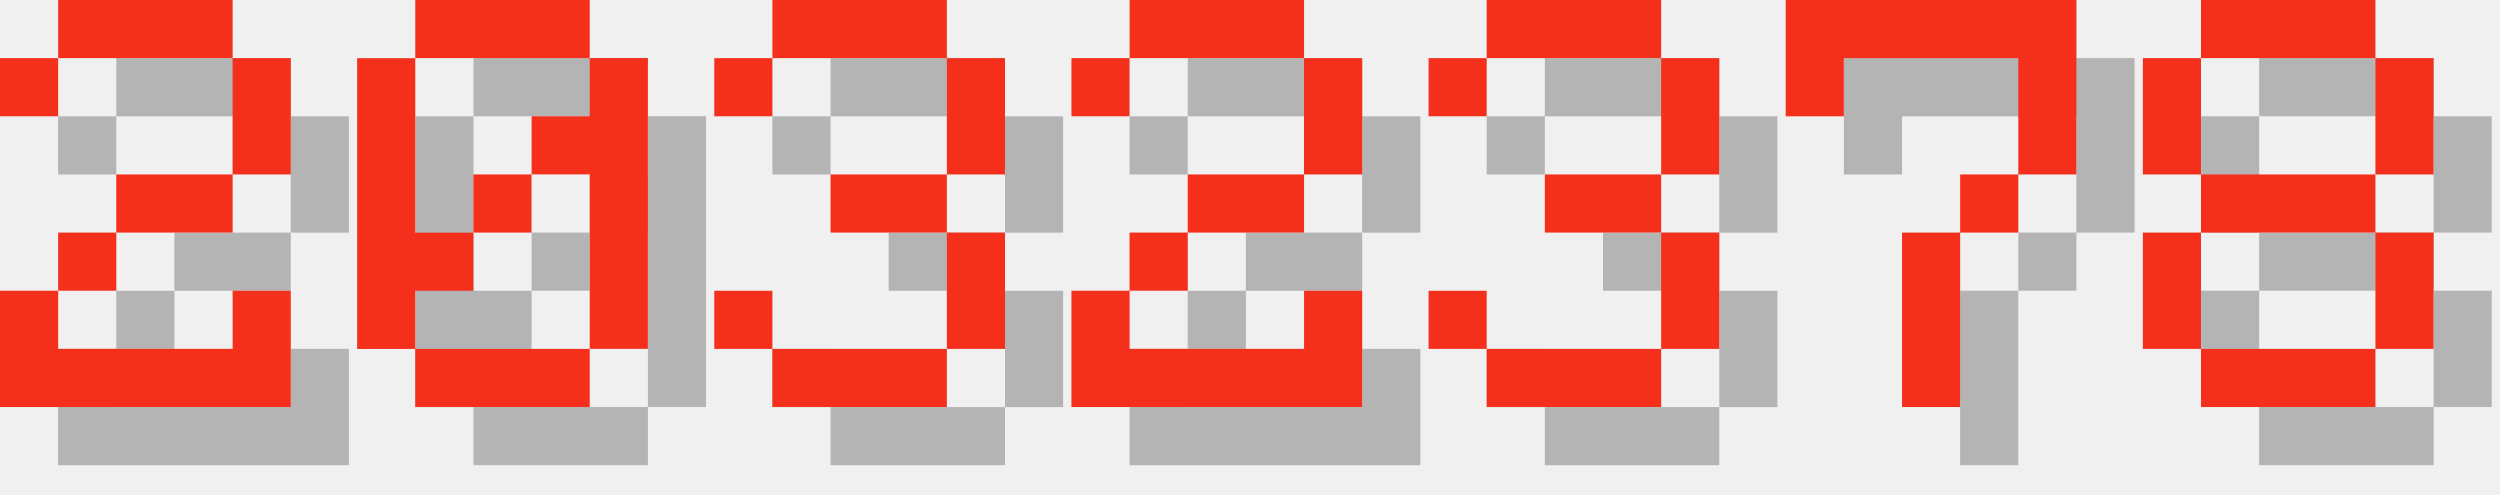
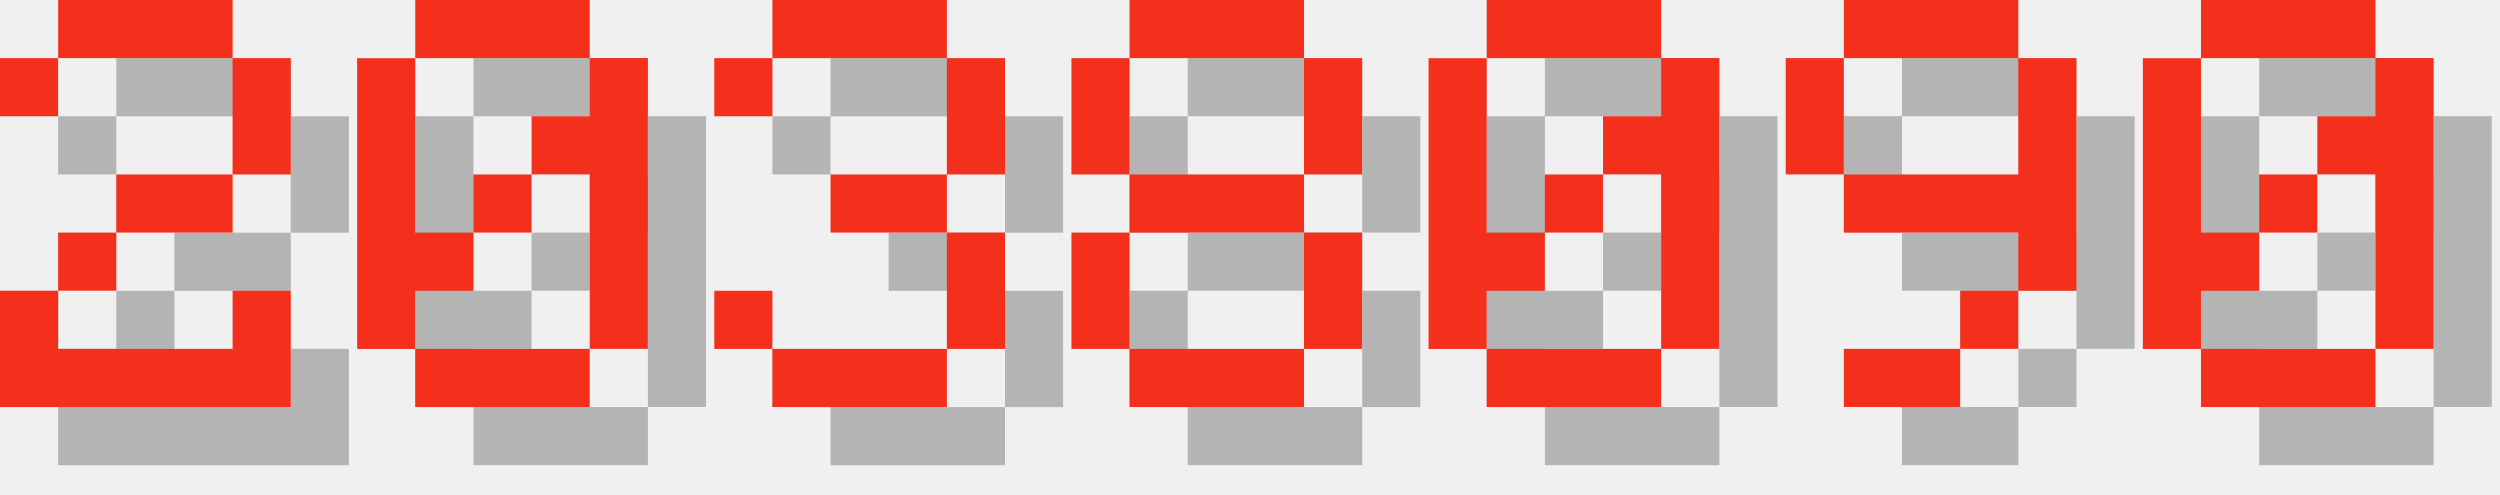
<svg xmlns="http://www.w3.org/2000/svg" version="1.1" width="182.0" height="36">
  <style>
        .text-foreground {
            fill: #F4301C;
        }
        .text-shadow {
            fill: #000000;
            fill-opacity: 0.25;
        }
    </style>
  <g class="digit" id="digit_2" transform="translate(0.0, 0), scale(4)">
    <path id="digit_2_shadow" class="text-shadow" d="m1.058 2.117v1.058h1.058v-1.058h3.175v2.117h-2.117v1.058h-1.058v1.058h-1.058v2.117h5.292v-2.117h-1.058v1.058h-3.175v-1.058h1.058v-1.058h2.117v-1.058h1.058v-2.117h-1.058v-1.058h-3.175v1.058h-1.058z" fill-opacity=".5" style="paint-order:stroke fill markers" />
    <path id="digit_2_fg" class="text-foreground" d="m0 1.058v1.058h1.058v-1.058h3.175v2.117h-2.117v1.058h-1.058v1.058h-1.058v2.117h5.292v-2.117h-1.058v1.058h-3.175v-1.058h1.058v-1.058h2.117v-1.058h1.058v-2.117h-1.058v-1.058h-3.175v1.058h-1.058z" fill="#fff" style="paint-order:stroke fill markers" />
  </g>
  <g class="digit" id="digit_0" transform="translate(26.0, 0), scale(4)">
    <path id="digit_0_shadow" class="text-shadow" d="m2.117 1.058v1.058h3.175v-1.058h-3.175zm3.175 1.058v1.058h-1.058v1.058h1.058v3.175h1.058v-5.292h-1.058zm0 5.292h-3.175v1.058h3.175v-1.058zm-3.175 0v-1.058h1.058v-1.058h-1.058v-3.175h-1.058v5.292h1.058zm1.058-2.117h1.058v-1.058h-1.058v1.058z" fill-opacity=".5" style="paint-order:stroke fill markers" />
    <path id="digit_0_fg" class="text-foreground" d="m1.058 0v1.058h3.175v-1.058h-3.175zm3.175 1.058v1.058h-1.058v1.058h1.058v3.175h1.058v-5.292h-1.058zm0 5.292h-3.175v1.058h3.175v-1.058zm-3.175 0v-1.058h1.058v-1.058h-1.058v-3.175h-1.058v5.292h1.058zm1.058-2.117h1.058v-1.058h-1.058v1.058z" fill="#fff" style="paint-order:stroke fill markers" />
  </g>
  <g class="digit" id="digit_3" transform="translate(52.0, 0), scale(4)">
    <path id="digit_3_shadow" class="text-shadow" d="m1.058 2.117v1.058h1.058v-1.058h3.175v2.117h-2.117v1.058h2.117v2.117h-3.175v-1.058h-1.058v1.058h1.058v1.058h3.175v-1.058h1.058v-2.117h-1.058v-1.058h1.058v-2.117h-1.058v-1.058h-3.175v1.058h-1.058z" fill-opacity=".5" style="paint-order:stroke fill markers" />
    <path id="digit_3_fg" class="text-foreground" d="m0 1.058v1.058h1.058v-1.058h3.175v2.117h-2.117v1.058h2.117v2.117h-3.175v-1.058h-1.058v1.058h1.058v1.058h3.175v-1.058h1.058v-2.117h-1.058v-1.058h1.058v-2.117h-1.058v-1.058h-3.175v1.058h-1.058z" fill="#fff" style="paint-order:stroke fill markers" />
  </g>
-   <g class="digit" id="digit_2" transform="translate(78.0, 0), scale(4)">
-     <path id="digit_2_shadow" class="text-shadow" d="m1.058 2.117v1.058h1.058v-1.058h3.175v2.117h-2.117v1.058h-1.058v1.058h-1.058v2.117h5.292v-2.117h-1.058v1.058h-3.175v-1.058h1.058v-1.058h2.117v-1.058h1.058v-2.117h-1.058v-1.058h-3.175v1.058h-1.058z" fill-opacity=".5" style="paint-order:stroke fill markers" />
-     <path id="digit_2_fg" class="text-foreground" d="m0 1.058v1.058h1.058v-1.058h3.175v2.117h-2.117v1.058h-1.058v1.058h-1.058v2.117h5.292v-2.117h-1.058v1.058h-3.175v-1.058h1.058v-1.058h2.117v-1.058h1.058v-2.117h-1.058v-1.058h-3.175v1.058h-1.058z" fill="#fff" style="paint-order:stroke fill markers" />
-   </g>
-   <g class="digit" id="digit_3" transform="translate(104.0, 0), scale(4)">
-     <path id="digit_3_shadow" class="text-shadow" d="m1.058 2.117v1.058h1.058v-1.058h3.175v2.117h-2.117v1.058h2.117v2.117h-3.175v-1.058h-1.058v1.058h1.058v1.058h3.175v-1.058h1.058v-2.117h-1.058v-1.058h1.058v-2.117h-1.058v-1.058h-3.175v1.058h-1.058z" fill-opacity=".5" style="paint-order:stroke fill markers" />
-     <path id="digit_3_fg" class="text-foreground" d="m0 1.058v1.058h1.058v-1.058h3.175v2.117h-2.117v1.058h2.117v2.117h-3.175v-1.058h-1.058v1.058h1.058v1.058h3.175v-1.058h1.058v-2.117h-1.058v-1.058h1.058v-2.117h-1.058v-1.058h-3.175v1.058h-1.058z" fill="#fff" style="paint-order:stroke fill markers" />
-   </g>
-   <g class="digit" id="digit_7" transform="translate(130.0, 0), scale(4)">
-     <path id="digit_7_shadow" class="text-shadow" d="m1.058 1.058 2e-6 2.117h1.058v-1.058h3.175v1.058l2e-7 1.058h-1.058v1.058h-1.058l4e-7 3.175 1.058 1e-7v-3.175h1.058v-1.058h1.058l5e-7 -1.058v-2.117z" fill-opacity=".5" style="paint-order:stroke fill markers" />
-     <path id="digit_7_fg" class="text-foreground" d="m0 0 2e-6 2.117h1.058v-1.058h3.175v1.058l2e-7 1.058h-1.058v1.058h-1.058l4e-7 3.175 1.058 1e-7v-3.175h1.058v-1.058h1.058l5e-7 -1.058v-2.117z" fill="#fff" style="paint-order:stroke fill markers" />
-   </g>
-   <g class="digit" id="digit_8" transform="translate(156.0, 0), scale(4)">
+   <g class="digit" id="digit_8" transform="translate(78.0, 0), scale(4)">
    <path id="digit_8_shadow" class="text-shadow" d="m2.117 1.058v1.058h3.175v-1.058h-3.175zm3.175 1.058v2.117h1.058v-2.117h-1.058zm0 2.117h-3.175v1.058h3.175v-1.058zm0 1.058v2.117h1.058v-2.117h-1.058zm0 2.117h-3.175v1.058h3.175v-1.058zm-3.175 0v-2.117h-1.058v2.117h1.058zm0-3.175v-2.117h-1.058v2.117h1.058z" fill-opacity=".5" style="paint-order:stroke fill markers" />
    <path id="digit_8_fg" class="text-foreground" d="m1.058 0v1.058h3.175v-1.058h-3.175zm3.175 1.058v2.117h1.058v-2.117h-1.058zm0 2.117h-3.175v1.058h3.175v-1.058zm0 1.058v2.117h1.058v-2.117h-1.058zm0 2.117h-3.175v1.058h3.175v-1.058zm-3.175 0v-2.117h-1.058v2.117h1.058zm0-3.175v-2.117h-1.058v2.117h1.058z" fill="#fff" style="paint-order:stroke fill markers" />
  </g>
+   <g class="digit" id="digit_0" transform="translate(104.0, 0), scale(4)">
+     <path id="digit_0_shadow" class="text-shadow" d="m2.117 1.058v1.058h3.175v-1.058h-3.175zm3.175 1.058v1.058h-1.058v1.058h1.058v3.175h1.058v-5.292h-1.058zm0 5.292h-3.175v1.058h3.175v-1.058zm-3.175 0v-1.058h1.058v-1.058h-1.058v-3.175h-1.058v5.292h1.058zm1.058-2.117h1.058v-1.058h-1.058v1.058z" fill-opacity=".5" style="paint-order:stroke fill markers" />
+     <path id="digit_0_fg" class="text-foreground" d="m1.058 0v1.058h3.175v-1.058h-3.175zm3.175 1.058v1.058h-1.058v1.058h1.058v3.175h1.058v-5.292h-1.058zm0 5.292h-3.175v1.058h3.175v-1.058zm-3.175 0v-1.058h1.058v-1.058h-1.058v-3.175h-1.058v5.292h1.058zm1.058-2.117h1.058v-1.058h-1.058v1.058z" fill="#fff" style="paint-order:stroke fill markers" />
+   </g>
+   <g class="digit" id="digit_9" transform="translate(130.0, 0), scale(4)">
+     <path id="digit_9_shadow" class="text-shadow" d="m2.117 1.058v1.058h3.175v-1.058h-3.175zm3.175 1.058v2.117h-3.175v1.058h3.175v1.058h1.058v-4.233h-1.058zm0 4.233h-1.058v1.058h1.058v-1.058zm-1.058 1.058h-2.117v1.058h2.117v-1.058zm-2.117-3.175v-2.117h-1.058v2.117h1.058z" fill-opacity=".5" style="paint-order:stroke fill markers" />
+     <path id="digit_9_fg" class="text-foreground" d="m1.058 0v1.058h3.175v-1.058h-3.175zm3.175 1.058v2.117h-3.175v1.058h3.175v1.058h1.058v-4.233h-1.058zm0 4.233h-1.058v1.058h1.058v-1.058zm-1.058 1.058h-2.117v1.058h2.117v-1.058zm-2.117-3.175v-2.117h-1.058v2.117h1.058z" fill="#fff" style="paint-order:stroke fill markers" />
+   </g>
+   <g class="digit" id="digit_0" transform="translate(156.0, 0), scale(4)">
+     <path id="digit_0_shadow" class="text-shadow" d="m2.117 1.058v1.058h3.175v-1.058h-3.175zm3.175 1.058v1.058h-1.058v1.058h1.058v3.175h1.058v-5.292h-1.058zm0 5.292h-3.175v1.058h3.175v-1.058zm-3.175 0v-1.058h1.058v-1.058h-1.058v-3.175h-1.058v5.292h1.058zm1.058-2.117h1.058v-1.058h-1.058v1.058z" fill-opacity=".5" style="paint-order:stroke fill markers" />
+     <path id="digit_0_fg" class="text-foreground" d="m1.058 0v1.058h3.175v-1.058h-3.175zm3.175 1.058v1.058h-1.058v1.058h1.058v3.175h1.058v-5.292h-1.058zm0 5.292h-3.175v1.058h3.175v-1.058zm-3.175 0v-1.058h1.058v-1.058h-1.058v-3.175h-1.058v5.292h1.058zm1.058-2.117h1.058v-1.058h-1.058v1.058z" fill="#fff" style="paint-order:stroke fill markers" />
+   </g>
</svg>
